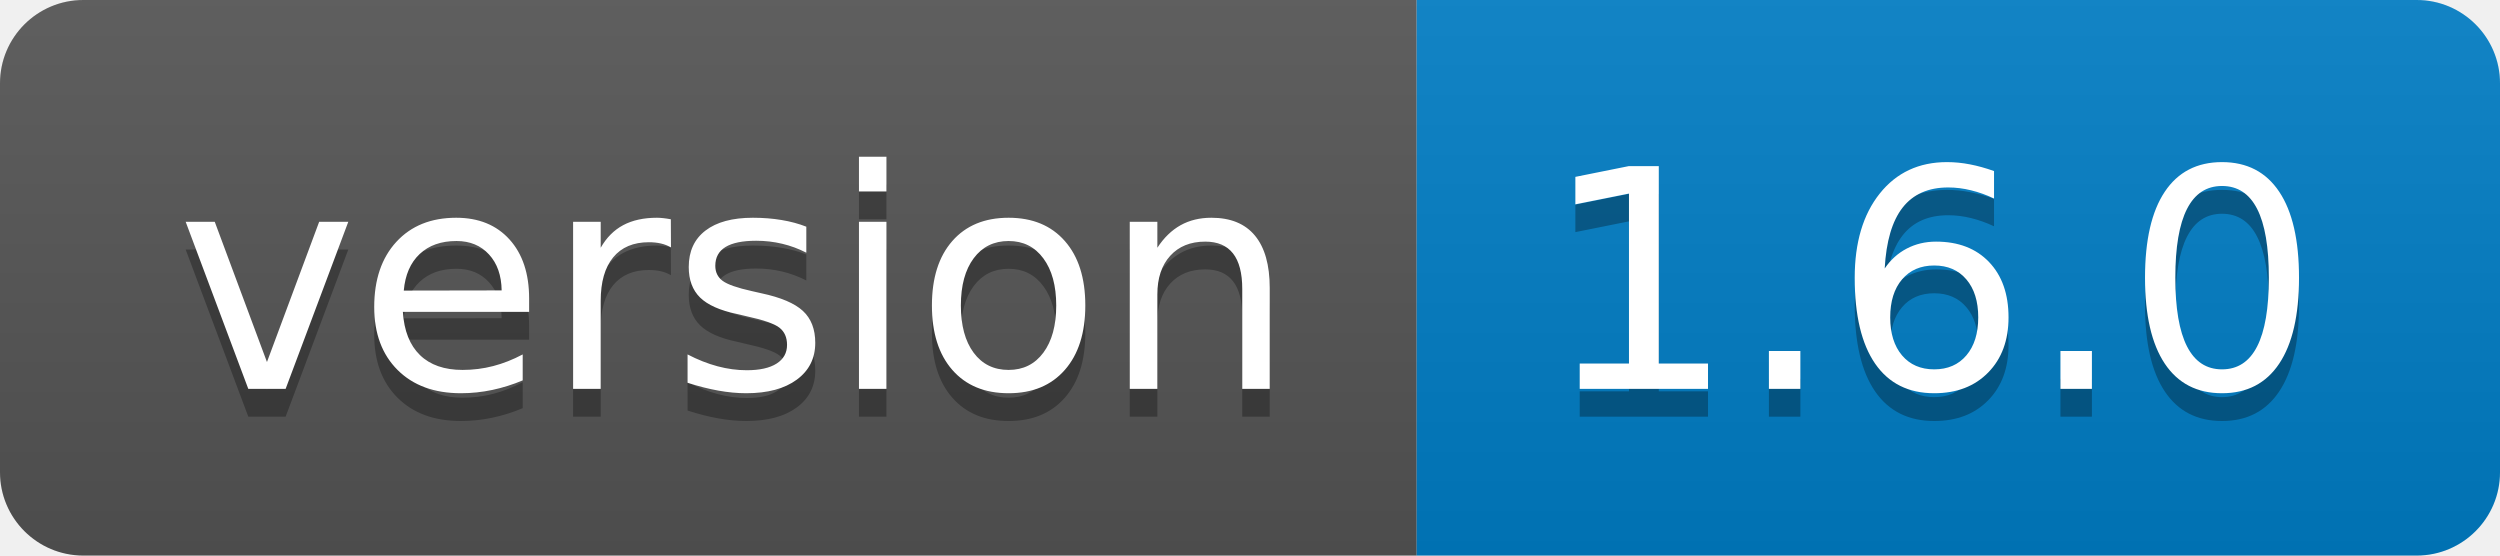
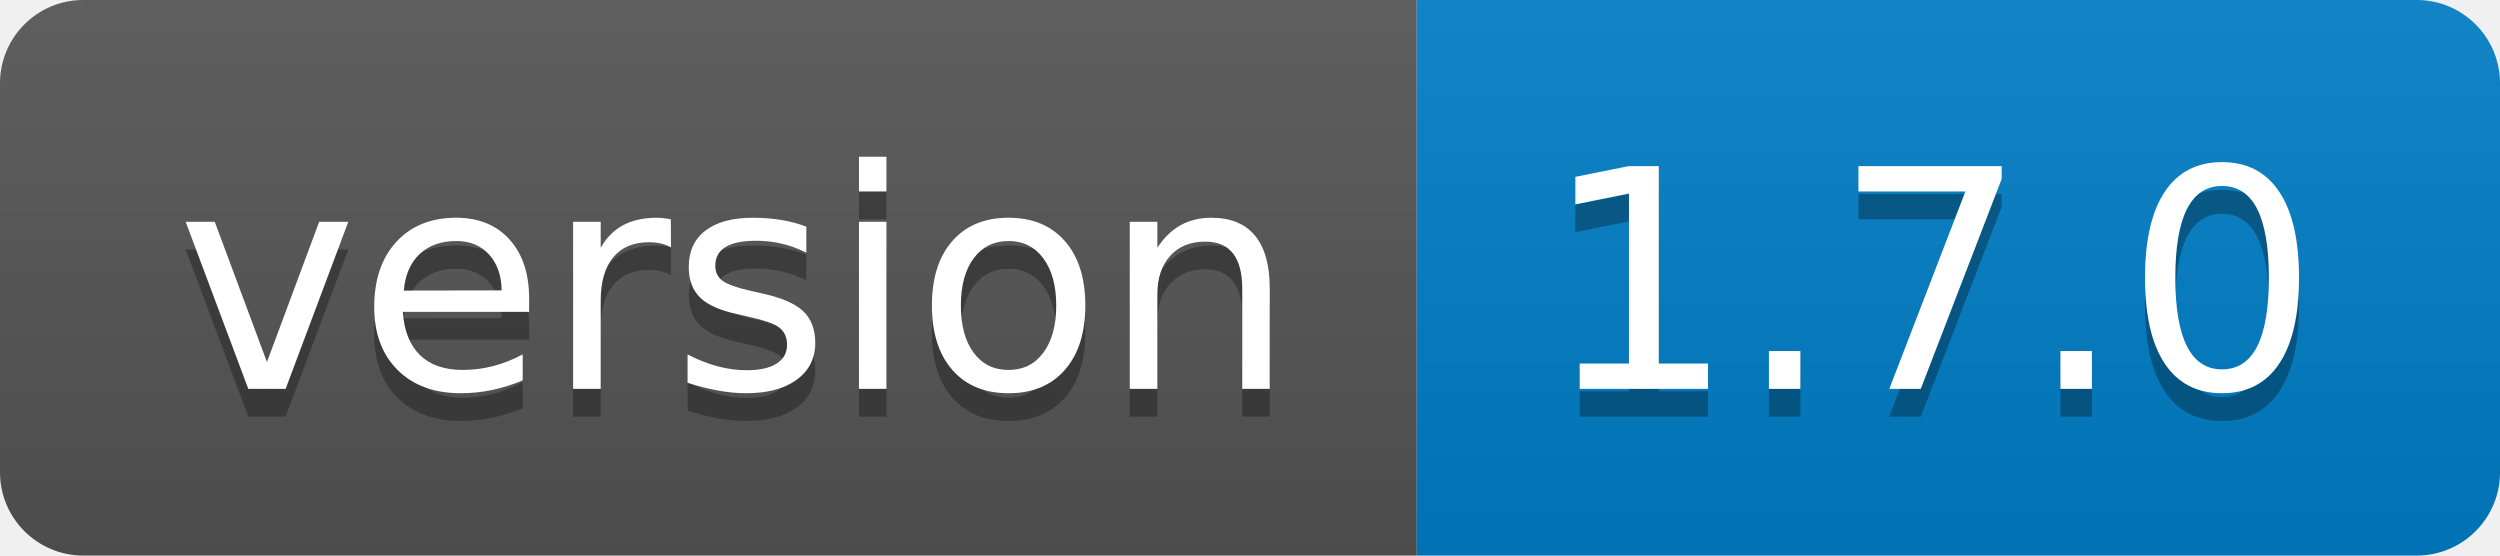
- <svg xmlns="http://www.w3.org/2000/svg" width="90" height="20" role="img" aria-label="version: 1.6.0">
+ <svg xmlns="http://www.w3.org/2000/svg" width="90" height="20" role="img" aria-label="version: 1.7.0">
  <linearGradient id="s" x2="0" y2="100%">
    <stop offset="0" stop-color="#bbb" stop-opacity=".1" />
    <stop offset="1" stop-opacity=".1" />
  </linearGradient>
  <clipPath id="r">
    <rect width="90" height="20" rx="3" fill="#fff" />
  </clipPath>
  <g clip-path="url(#r)">
    <rect width="51" height="20" fill="#555" />
    <rect x="51" width="39" height="20" fill="#007ec6" />
    <rect width="90" height="20" fill="url(#s)" />
  </g>
  <g fill="#fff" text-anchor="middle" font-family="Verdana,Geneva,DejaVu Sans,sans-serif" text-rendering="geometricPrecision" font-size="110">
    <text aria-hidden="true" x="265" y="150" fill="#010101" fill-opacity=".3" transform="scale(.1)" textLength="410">version</text>
    <text x="265" y="140" transform="scale(.1)" fill="#fff" textLength="410">version</text>
-     <text aria-hidden="true" x="695" y="150" fill="#010101" fill-opacity=".3" transform="scale(.1)" textLength="290">1.6.0</text>
-     <text x="695" y="140" transform="scale(.1)" fill="#fff" textLength="290">1.6.0</text>
+     <text aria-hidden="true" x="695" y="150" fill="#010101" fill-opacity=".3" transform="scale(.1)" textLength="290">1.7.0</text>
+     <text x="695" y="140" transform="scale(.1)" fill="#fff" textLength="290">1.7.0</text>
  </g>
</svg>
